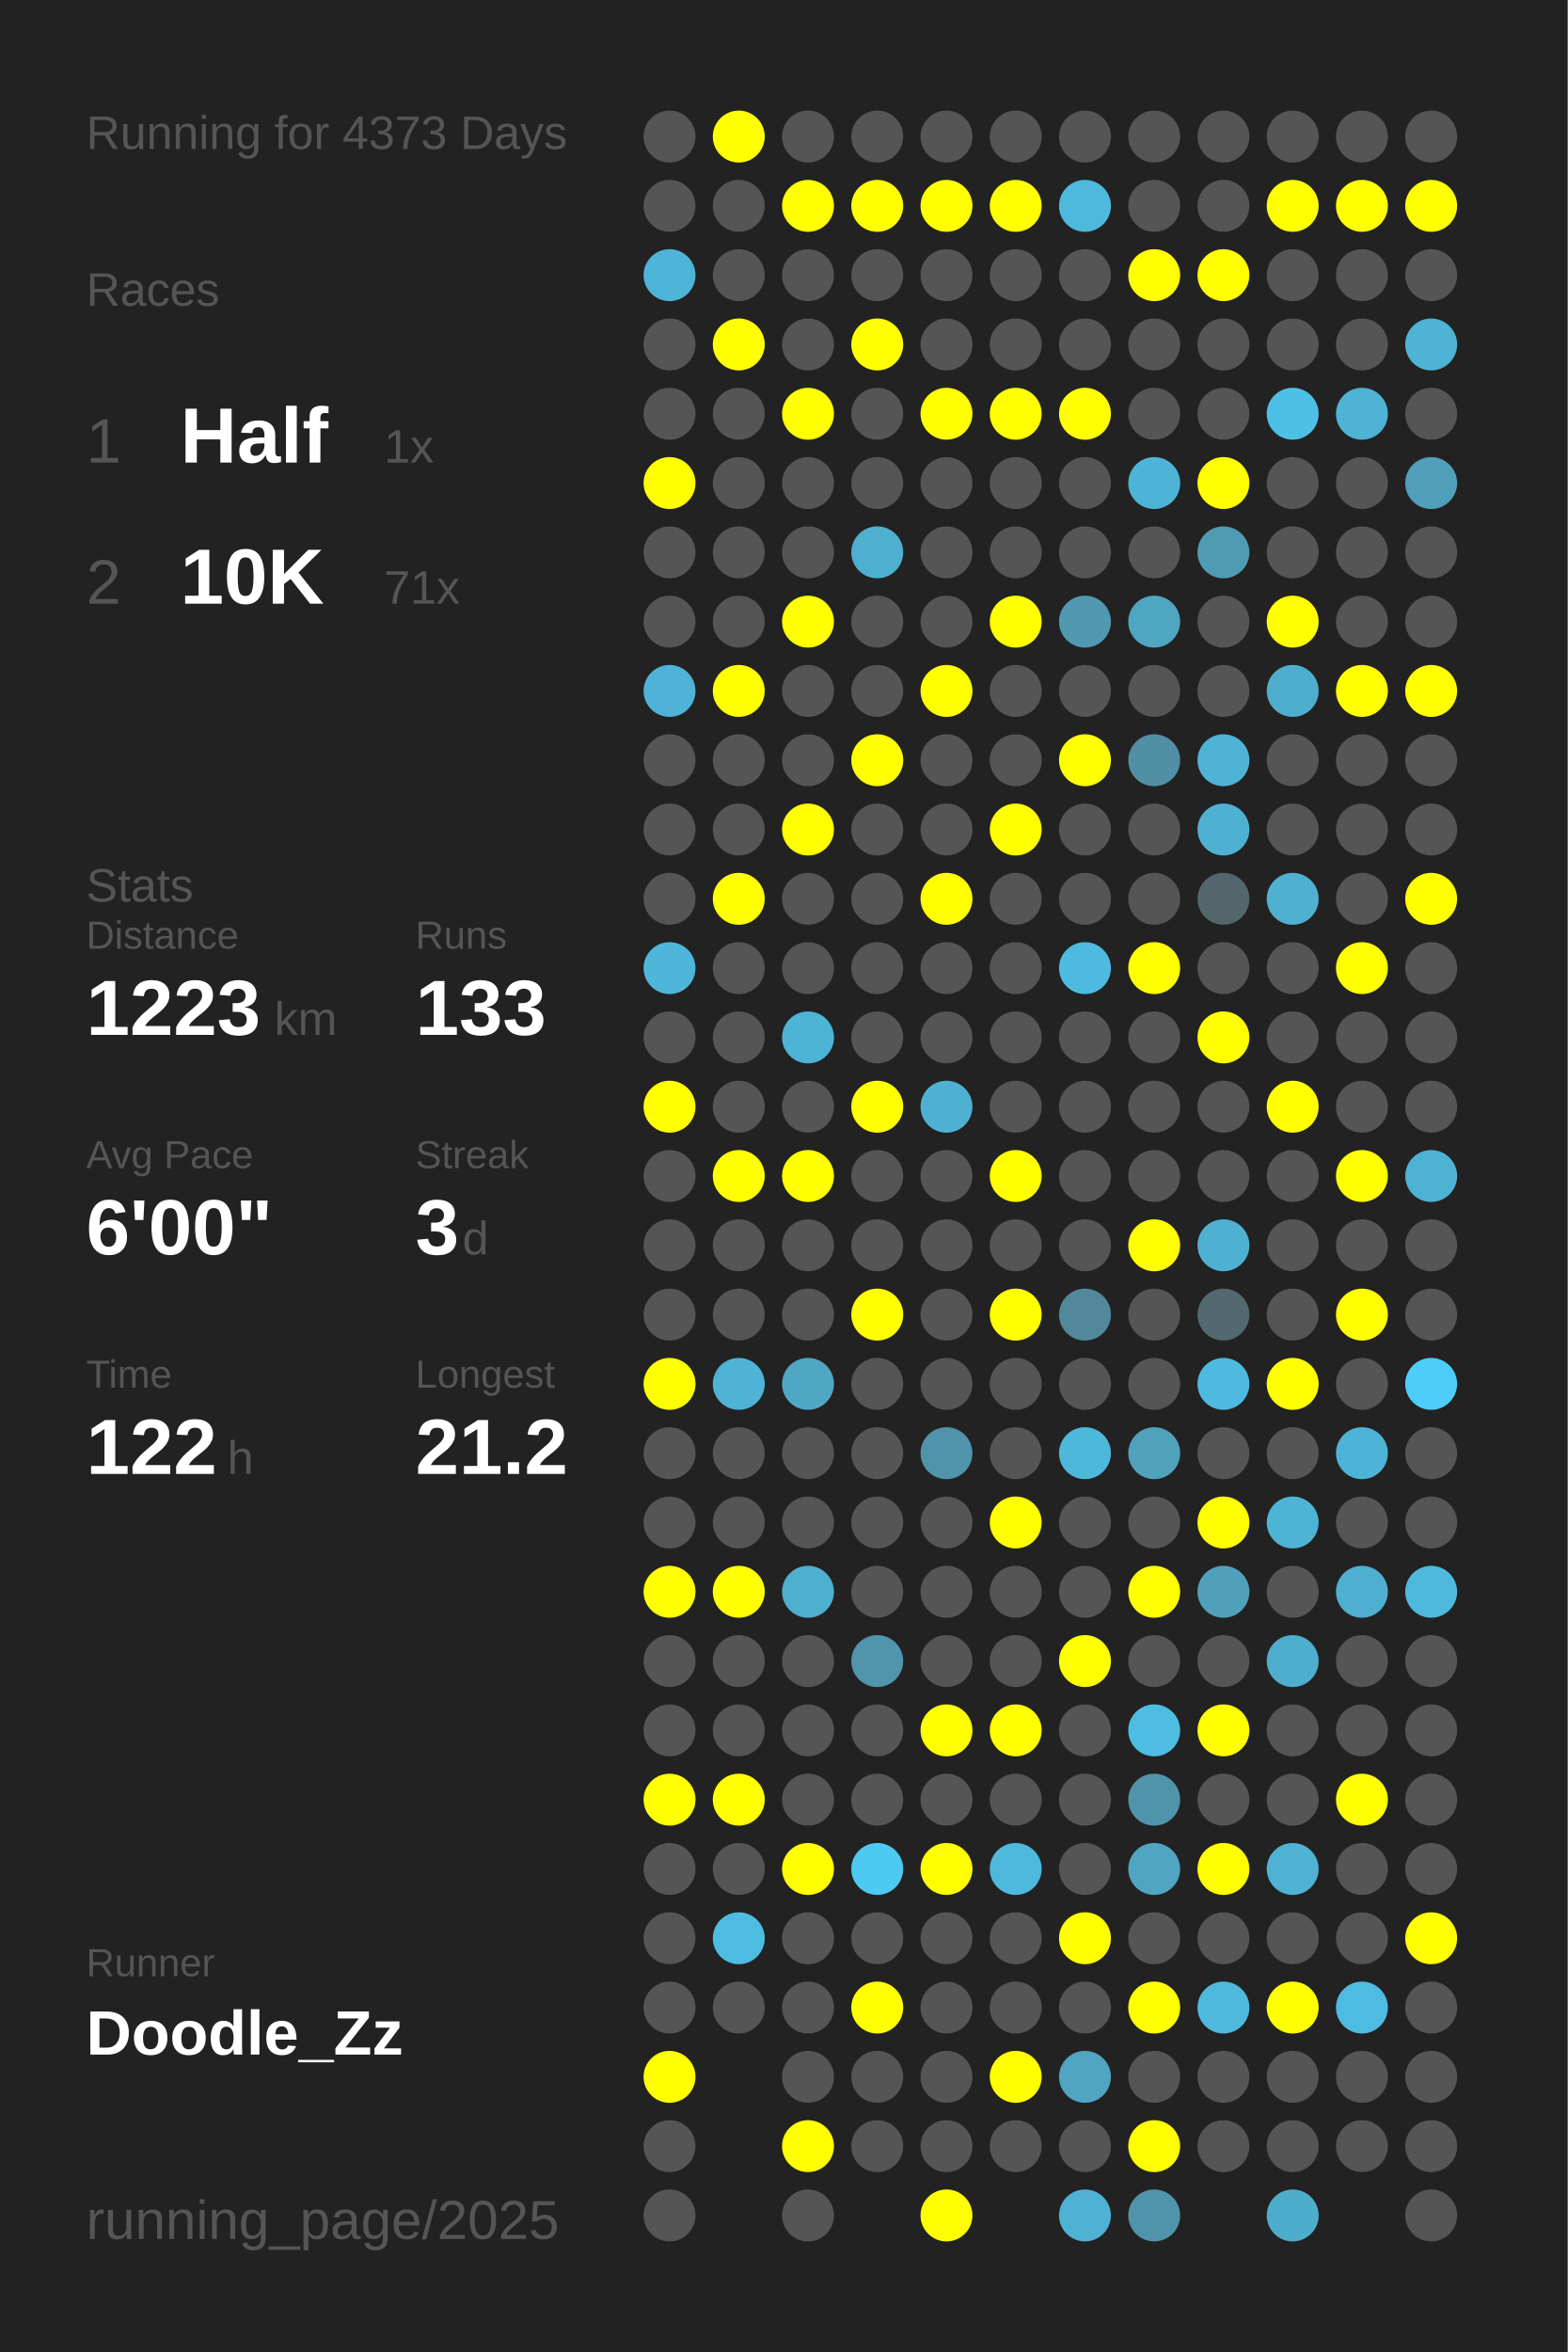
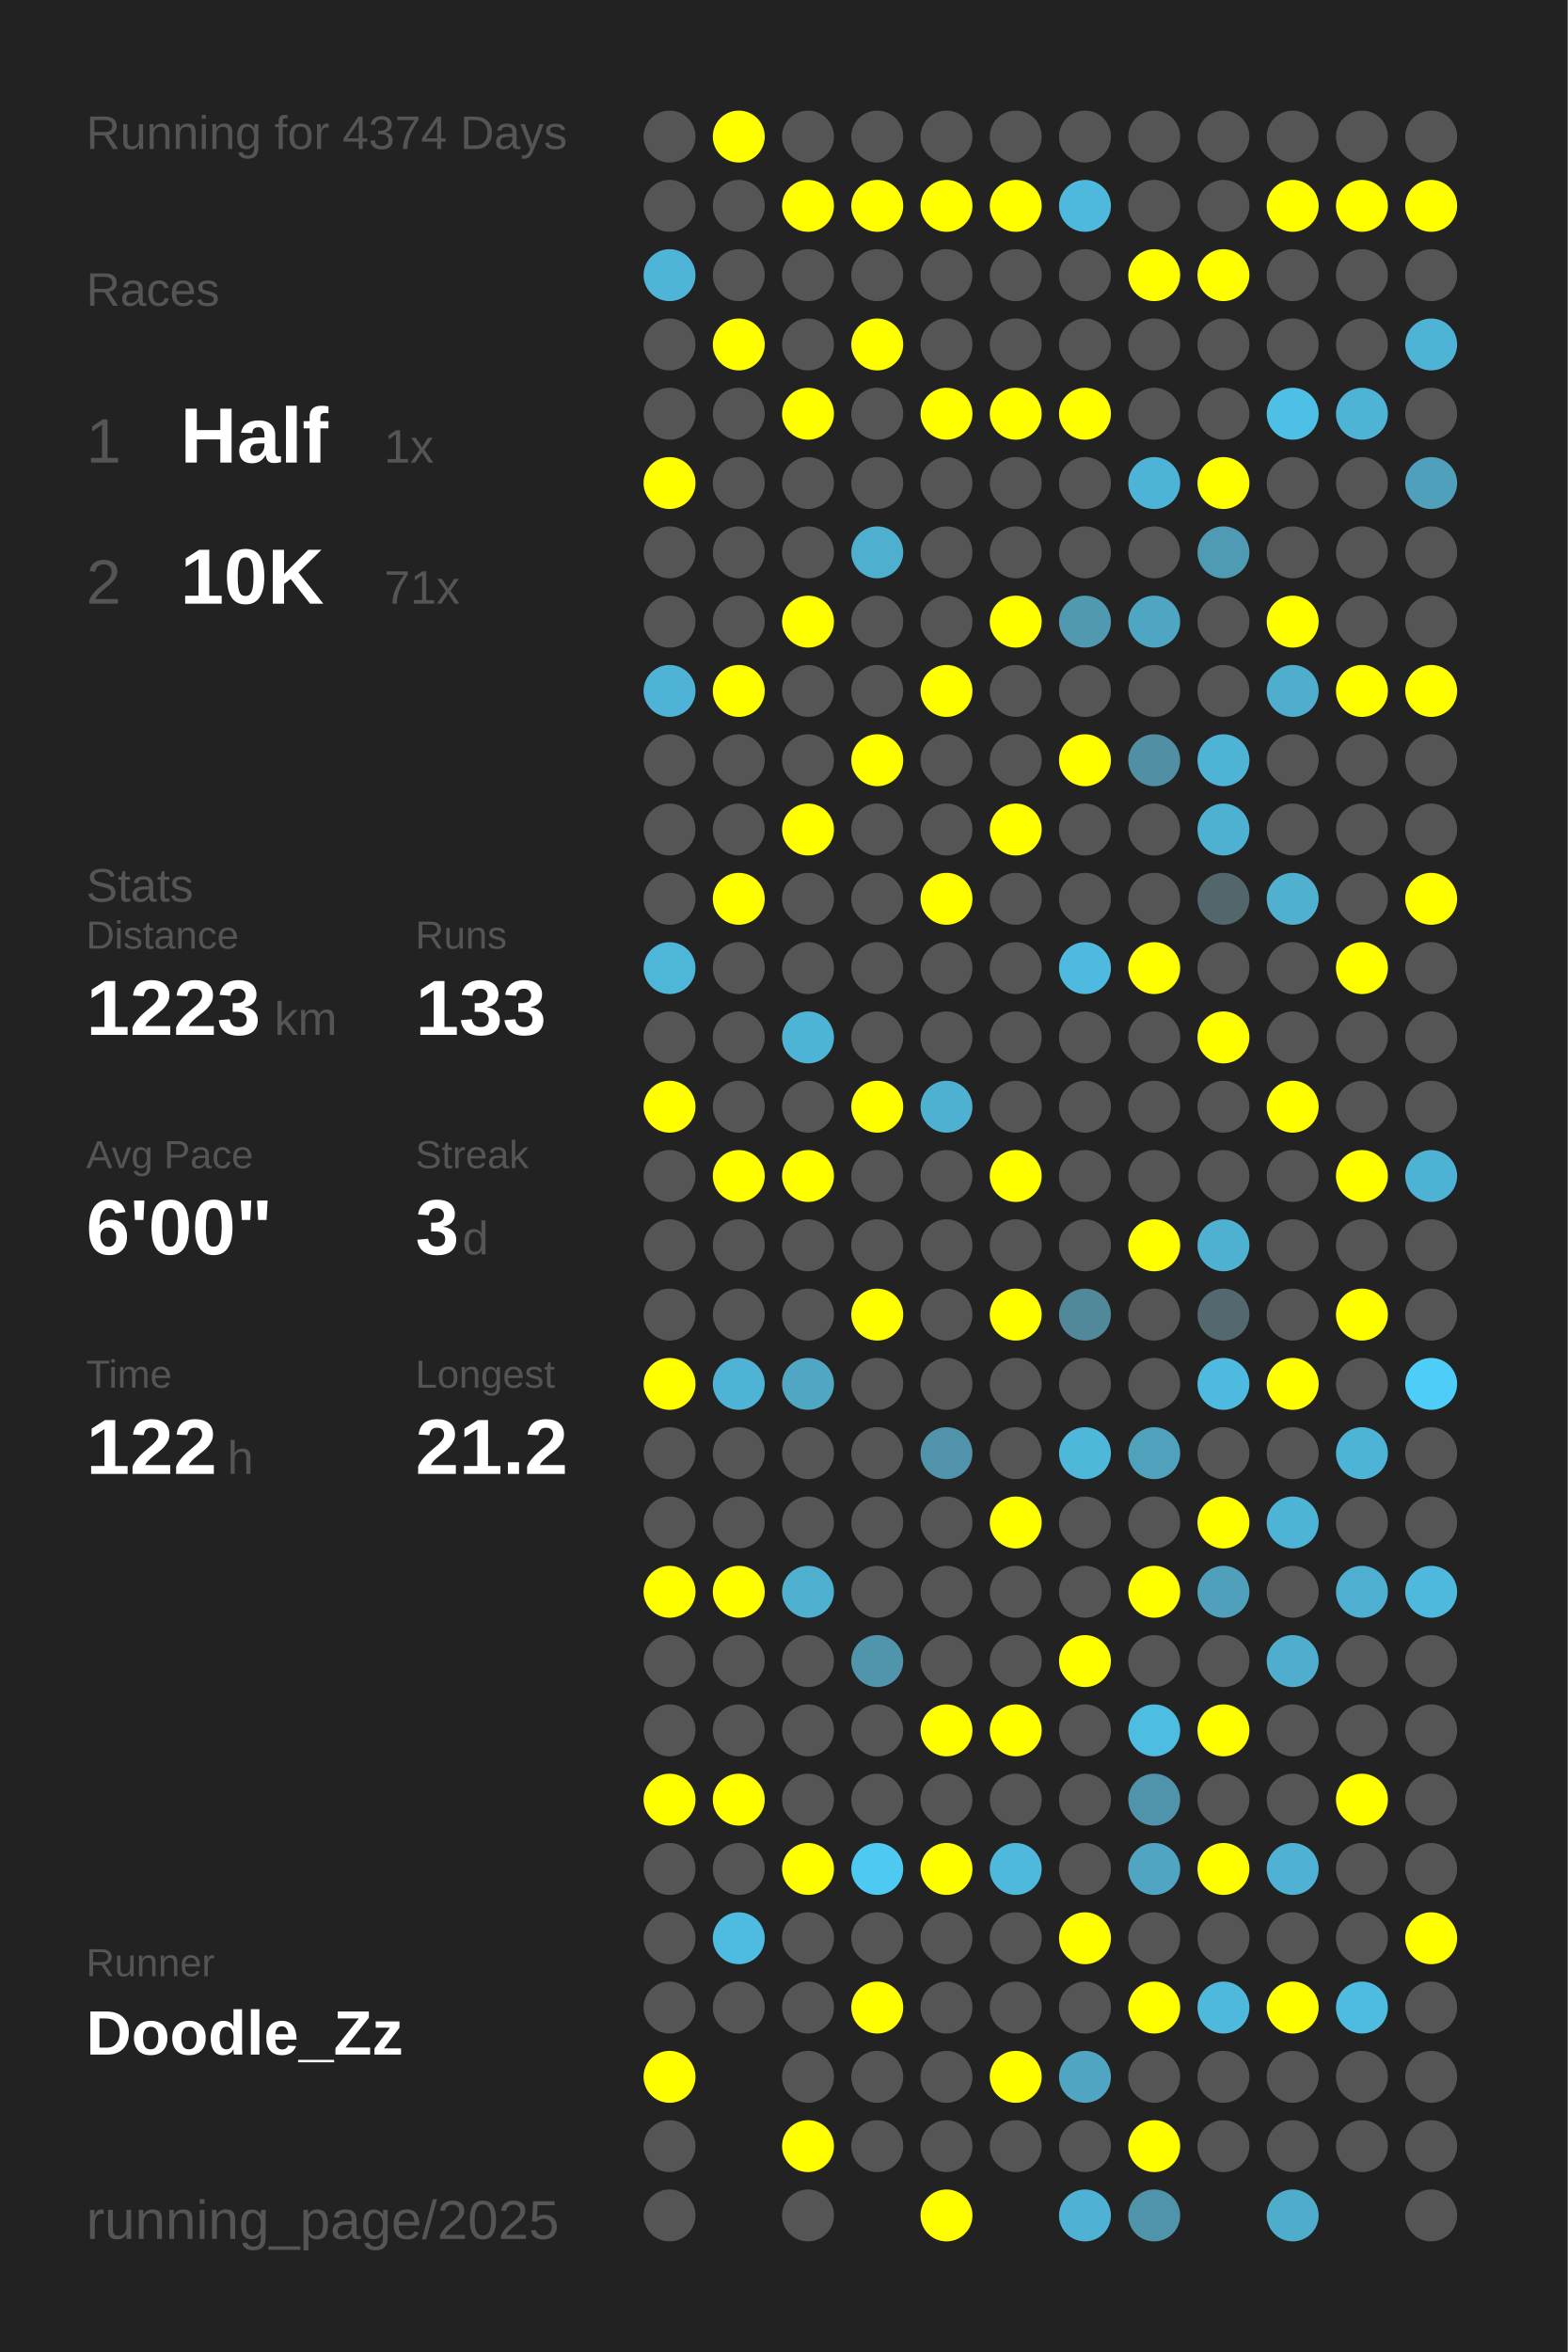
<svg xmlns="http://www.w3.org/2000/svg" baseProfile="full" height="300mm" version="1.1" viewBox="0,0,200,300" width="200mm">
  <defs />
  <rect fill="#222222" height="300" width="200" x="0" y="0" />
-   <text fill="#555555" style="font-size:6px; font-family:Arial;" x="11" y="19">Running for 4373 Days</text>
+   <text fill="#555555" style="font-size:6px; font-family:Arial;" x="11" y="19">Running for 4374 Days</text>
  <text fill="#555555" style="font-size:6px; font-family:Arial;" x="11" y="39">Races</text>
  <text fill="#555555" style="font-size:8px; font-family:Arial;" x="11" y="59">1</text>
  <text fill="#FFFFFF" style="font-size:10px; font-family:Arial; font-weight:bold;" x="23" y="59">Half</text>
  <text fill="#555555" style="font-size:6px; font-family:Arial;" x="49" y="59">1x</text>
  <text fill="#555555" style="font-size:8px; font-family:Arial;" x="11" y="77">2</text>
  <text fill="#FFFFFF" style="font-size:10px; font-family:Arial; font-weight:bold;" x="23" y="77">10K</text>
  <text fill="#555555" style="font-size:6px; font-family:Arial;" x="49" y="77">71x</text>
  <text fill="#555555" style="font-size:6px; font-family:Arial;" x="11" y="115">Stats</text>
  <text fill="#555555" style="font-size:5px; font-family:Arial;" x="11" y="121">Distance</text>
  <text fill="#FFFFFF" style="font-size:10px; font-family:Arial; font-weight:bold;" x="11" y="132">1223</text>
  <text fill="#555555" style="font-size:6px; font-family:Arial;" x="35" y="132">km</text>
  <text fill="#555555" style="font-size:5px; font-family:Arial;" x="53" y="121">Runs</text>
  <text fill="#FFFFFF" style="font-size:10px; font-family:Arial; font-weight:bold;" x="53" y="132">133</text>
  <text fill="#555555" style="font-size:5px; font-family:Arial;" x="11" y="149">Avg Pace</text>
  <text fill="#FFFFFF" style="font-size:10px; font-family:Arial; font-weight:bold;" x="11" y="160">6'00"</text>
  <text fill="#555555" style="font-size:5px; font-family:Arial;" x="53" y="149">Streak</text>
  <text fill="#FFFFFF" style="font-size:10px; font-family:Arial; font-weight:bold;" x="53" y="160">3</text>
  <text fill="#555555" style="font-size:6px; font-family:Arial;" x="59" y="160">d</text>
  <text fill="#555555" style="font-size:5px; font-family:Arial;" x="11" y="177">Time</text>
  <text fill="#FFFFFF" style="font-size:10px; font-family:Arial; font-weight:bold;" x="11" y="188">122</text>
  <text fill="#555555" style="font-size:6px; font-family:Arial;" x="29" y="188">h</text>
  <text fill="#555555" style="font-size:5px; font-family:Arial;" x="53" y="177">Longest</text>
  <text fill="#FFFFFF" style="font-size:10px; font-family:Arial; font-weight:bold;" x="53" y="188">21.2</text>
  <text fill="#555555" style="font-size:5px; font-family:Arial;" x="11" y="252.065">Runner</text>
  <text fill="#FFFFFF" style="font-size:8px; font-family:Arial; font-weight:bold;" x="11" y="262.065">Doodle_Zz</text>
  <text fill="#555555" style="font-size:7px; font-family:Arial;" x="11" y="285.581">running_page/2025</text>
  <circle cx="85.417" cy="17.419" fill="#555555" r="3.312" />
  <circle cx="85.417" cy="26.258" fill="#555555" r="3.312" />
  <circle cx="85.417" cy="35.097" fill="#4eb5d8" r="3.312" />
  <circle cx="85.417" cy="43.935" fill="#555555" r="3.312" />
  <circle cx="85.417" cy="52.774" fill="#555555" r="3.312" />
  <circle cx="85.417" cy="61.613" fill="#FFFF00" r="3.312" />
  <circle cx="85.417" cy="70.452" fill="#555555" r="3.312" />
  <circle cx="85.417" cy="79.29" fill="#555555" r="3.312" />
  <circle cx="85.417" cy="88.129" fill="#4eb3d6" r="3.312" />
  <circle cx="85.417" cy="96.968" fill="#555555" r="3.312" />
  <circle cx="85.417" cy="105.806" fill="#555555" r="3.312" />
  <circle cx="85.417" cy="114.645" fill="#555555" r="3.312" />
  <circle cx="85.417" cy="123.484" fill="#4eb6d9" r="3.312" />
  <circle cx="85.417" cy="132.323" fill="#555555" r="3.312" />
  <circle cx="85.417" cy="141.161" fill="#FFFF00" r="3.312" />
  <circle cx="85.417" cy="150" fill="#555555" r="3.312" />
  <circle cx="85.417" cy="158.839" fill="#555555" r="3.312" />
  <circle cx="85.417" cy="167.677" fill="#555555" r="3.312" />
  <circle cx="85.417" cy="176.516" fill="#FFFF00" r="3.312" />
  <circle cx="85.417" cy="185.355" fill="#555555" r="3.312" />
  <circle cx="85.417" cy="194.194" fill="#555555" r="3.312" />
  <circle cx="85.417" cy="203.032" fill="#FFFF00" r="3.312" />
  <circle cx="85.417" cy="211.871" fill="#555555" r="3.312" />
  <circle cx="85.417" cy="220.71" fill="#555555" r="3.312" />
  <circle cx="85.417" cy="229.548" fill="#FFFF00" r="3.312" />
  <circle cx="85.417" cy="238.387" fill="#555555" r="3.312" />
  <circle cx="85.417" cy="247.226" fill="#555555" r="3.312" />
  <circle cx="85.417" cy="256.065" fill="#555555" r="3.312" />
  <circle cx="85.417" cy="264.903" fill="#FFFF00" r="3.312" />
  <circle cx="85.417" cy="273.742" fill="#555555" r="3.312" />
  <circle cx="85.417" cy="282.581" fill="#555555" r="3.312" />
  <circle cx="94.25" cy="17.419" fill="#FFFF00" r="3.312" />
  <circle cx="94.25" cy="26.258" fill="#555555" r="3.312" />
  <circle cx="94.25" cy="35.097" fill="#555555" r="3.312" />
  <circle cx="94.25" cy="43.935" fill="#FFFF00" r="3.312" />
  <circle cx="94.25" cy="52.774" fill="#555555" r="3.312" />
  <circle cx="94.25" cy="61.613" fill="#555555" r="3.312" />
  <circle cx="94.25" cy="70.452" fill="#555555" r="3.312" />
  <circle cx="94.25" cy="79.29" fill="#555555" r="3.312" />
  <circle cx="94.25" cy="88.129" fill="#FFFF00" r="3.312" />
  <circle cx="94.25" cy="96.968" fill="#555555" r="3.312" />
  <circle cx="94.25" cy="105.806" fill="#555555" r="3.312" />
  <circle cx="94.25" cy="114.645" fill="#FFFF00" r="3.312" />
  <circle cx="94.25" cy="123.484" fill="#555555" r="3.312" />
  <circle cx="94.25" cy="132.323" fill="#555555" r="3.312" />
  <circle cx="94.25" cy="141.161" fill="#555555" r="3.312" />
  <circle cx="94.25" cy="150" fill="#FFFF00" r="3.312" />
  <circle cx="94.25" cy="158.839" fill="#555555" r="3.312" />
  <circle cx="94.25" cy="167.677" fill="#555555" r="3.312" />
  <circle cx="94.25" cy="176.516" fill="#4eb3d5" r="3.312" />
  <circle cx="94.25" cy="185.355" fill="#555555" r="3.312" />
  <circle cx="94.25" cy="194.194" fill="#555555" r="3.312" />
  <circle cx="94.25" cy="203.032" fill="#FFFF00" r="3.312" />
  <circle cx="94.25" cy="211.871" fill="#555555" r="3.312" />
  <circle cx="94.25" cy="220.71" fill="#555555" r="3.312" />
  <circle cx="94.25" cy="229.548" fill="#FFFF00" r="3.312" />
  <circle cx="94.25" cy="238.387" fill="#555555" r="3.312" />
  <circle cx="94.25" cy="247.226" fill="#4ebce1" r="3.312" />
  <circle cx="94.25" cy="256.065" fill="#555555" r="3.312" />
  <circle cx="103.083" cy="17.419" fill="#555555" r="3.312" />
  <circle cx="103.083" cy="26.258" fill="#FFFF00" r="3.312" />
  <circle cx="103.083" cy="35.097" fill="#555555" r="3.312" />
  <circle cx="103.083" cy="43.935" fill="#555555" r="3.312" />
  <circle cx="103.083" cy="52.774" fill="#FFFF00" r="3.312" />
  <circle cx="103.083" cy="61.613" fill="#555555" r="3.312" />
  <circle cx="103.083" cy="70.452" fill="#555555" r="3.312" />
  <circle cx="103.083" cy="79.29" fill="#FFFF00" r="3.312" />
  <circle cx="103.083" cy="88.129" fill="#555555" r="3.312" />
  <circle cx="103.083" cy="96.968" fill="#555555" r="3.312" />
  <circle cx="103.083" cy="105.806" fill="#FFFF00" r="3.312" />
  <circle cx="103.083" cy="114.645" fill="#555555" r="3.312" />
  <circle cx="103.083" cy="123.484" fill="#555555" r="3.312" />
  <circle cx="103.083" cy="132.323" fill="#4eb4d6" r="3.312" />
  <circle cx="103.083" cy="141.161" fill="#555555" r="3.312" />
  <circle cx="103.083" cy="150" fill="#FFFF00" r="3.312" />
  <circle cx="103.083" cy="158.839" fill="#555555" r="3.312" />
  <circle cx="103.083" cy="167.677" fill="#555555" r="3.312" />
  <circle cx="103.083" cy="176.516" fill="#4fa7c4" r="3.312" />
  <circle cx="103.083" cy="185.355" fill="#555555" r="3.312" />
  <circle cx="103.083" cy="194.194" fill="#555555" r="3.312" />
  <circle cx="103.083" cy="203.032" fill="#4fafcf" r="3.312" />
  <circle cx="103.083" cy="211.871" fill="#555555" r="3.312" />
  <circle cx="103.083" cy="220.71" fill="#555555" r="3.312" />
  <circle cx="103.083" cy="229.548" fill="#555555" r="3.312" />
  <circle cx="103.083" cy="238.387" fill="#FFFF00" r="3.312" />
  <circle cx="103.083" cy="247.226" fill="#555555" r="3.312" />
  <circle cx="103.083" cy="256.065" fill="#555555" r="3.312" />
  <circle cx="103.083" cy="264.903" fill="#555555" r="3.312" />
  <circle cx="103.083" cy="273.742" fill="#FFFF00" r="3.312" />
  <circle cx="103.083" cy="282.581" fill="#555555" r="3.312" />
  <circle cx="111.917" cy="17.419" fill="#555555" r="3.312" />
  <circle cx="111.917" cy="26.258" fill="#FFFF00" r="3.312" />
  <circle cx="111.917" cy="35.097" fill="#555555" r="3.312" />
  <circle cx="111.917" cy="43.935" fill="#FFFF00" r="3.312" />
  <circle cx="111.917" cy="52.774" fill="#555555" r="3.312" />
  <circle cx="111.917" cy="61.613" fill="#555555" r="3.312" />
  <circle cx="111.917" cy="70.452" fill="#4fafcf" r="3.312" />
  <circle cx="111.917" cy="79.29" fill="#555555" r="3.312" />
  <circle cx="111.917" cy="88.129" fill="#555555" r="3.312" />
  <circle cx="111.917" cy="96.968" fill="#FFFF00" r="3.312" />
  <circle cx="111.917" cy="105.806" fill="#555555" r="3.312" />
  <circle cx="111.917" cy="114.645" fill="#555555" r="3.312" />
  <circle cx="111.917" cy="123.484" fill="#555555" r="3.312" />
  <circle cx="111.917" cy="132.323" fill="#555555" r="3.312" />
  <circle cx="111.917" cy="141.161" fill="#FFFF00" r="3.312" />
  <circle cx="111.917" cy="150" fill="#555555" r="3.312" />
  <circle cx="111.917" cy="158.839" fill="#555555" r="3.312" />
  <circle cx="111.917" cy="167.677" fill="#FFFF00" r="3.312" />
  <circle cx="111.917" cy="176.516" fill="#555555" r="3.312" />
  <circle cx="111.917" cy="185.355" fill="#555555" r="3.312" />
  <circle cx="111.917" cy="194.194" fill="#555555" r="3.312" />
  <circle cx="111.917" cy="203.032" fill="#555555" r="3.312" />
  <circle cx="111.917" cy="211.871" fill="#5095ac" r="3.312" />
  <circle cx="111.917" cy="220.71" fill="#555555" r="3.312" />
  <circle cx="111.917" cy="229.548" fill="#555555" r="3.312" />
  <circle cx="111.917" cy="238.387" fill="#4dc9f2" r="3.312" />
  <circle cx="111.917" cy="247.226" fill="#555555" r="3.312" />
  <circle cx="111.917" cy="256.065" fill="#FFFF00" r="3.312" />
  <circle cx="111.917" cy="264.903" fill="#555555" r="3.312" />
  <circle cx="111.917" cy="273.742" fill="#555555" r="3.312" />
  <circle cx="120.75" cy="17.419" fill="#555555" r="3.312" />
  <circle cx="120.75" cy="26.258" fill="#FFFF00" r="3.312" />
  <circle cx="120.75" cy="35.097" fill="#555555" r="3.312" />
  <circle cx="120.75" cy="43.935" fill="#555555" r="3.312" />
  <circle cx="120.75" cy="52.774" fill="#FFFF00" r="3.312" />
  <circle cx="120.75" cy="61.613" fill="#555555" r="3.312" />
  <circle cx="120.75" cy="70.452" fill="#555555" r="3.312" />
  <circle cx="120.75" cy="79.29" fill="#555555" r="3.312" />
  <circle cx="120.75" cy="88.129" fill="#FFFF00" r="3.312" />
  <circle cx="120.75" cy="96.968" fill="#555555" r="3.312" />
  <circle cx="120.75" cy="105.806" fill="#555555" r="3.312" />
  <circle cx="120.75" cy="114.645" fill="#FFFF00" r="3.312" />
  <circle cx="120.75" cy="123.484" fill="#555555" r="3.312" />
  <circle cx="120.75" cy="132.323" fill="#555555" r="3.312" />
  <circle cx="120.75" cy="141.161" fill="#4fb1d2" r="3.312" />
  <circle cx="120.75" cy="150" fill="#555555" r="3.312" />
  <circle cx="120.75" cy="158.839" fill="#555555" r="3.312" />
  <circle cx="120.75" cy="167.677" fill="#555555" r="3.312" />
  <circle cx="120.75" cy="176.516" fill="#555555" r="3.312" />
  <circle cx="120.75" cy="185.355" fill="#5093aa" r="3.312" />
  <circle cx="120.75" cy="194.194" fill="#555555" r="3.312" />
  <circle cx="120.75" cy="203.032" fill="#555555" r="3.312" />
  <circle cx="120.75" cy="211.871" fill="#555555" r="3.312" />
  <circle cx="120.75" cy="220.71" fill="#FFFF00" r="3.312" />
  <circle cx="120.75" cy="229.548" fill="#555555" r="3.312" />
  <circle cx="120.75" cy="238.387" fill="#FFFF00" r="3.312" />
  <circle cx="120.75" cy="247.226" fill="#555555" r="3.312" />
  <circle cx="120.75" cy="256.065" fill="#555555" r="3.312" />
  <circle cx="120.75" cy="264.903" fill="#555555" r="3.312" />
  <circle cx="120.75" cy="273.742" fill="#555555" r="3.312" />
  <circle cx="120.75" cy="282.581" fill="#FFFF00" r="3.312" />
  <circle cx="129.583" cy="17.419" fill="#555555" r="3.312" />
  <circle cx="129.583" cy="26.258" fill="#FFFF00" r="3.312" />
  <circle cx="129.583" cy="35.097" fill="#555555" r="3.312" />
  <circle cx="129.583" cy="43.935" fill="#555555" r="3.312" />
  <circle cx="129.583" cy="52.774" fill="#FFFF00" r="3.312" />
  <circle cx="129.583" cy="61.613" fill="#555555" r="3.312" />
  <circle cx="129.583" cy="70.452" fill="#555555" r="3.312" />
  <circle cx="129.583" cy="79.29" fill="#FFFF00" r="3.312" />
  <circle cx="129.583" cy="88.129" fill="#555555" r="3.312" />
  <circle cx="129.583" cy="96.968" fill="#555555" r="3.312" />
  <circle cx="129.583" cy="105.806" fill="#FFFF00" r="3.312" />
  <circle cx="129.583" cy="114.645" fill="#555555" r="3.312" />
  <circle cx="129.583" cy="123.484" fill="#555555" r="3.312" />
  <circle cx="129.583" cy="132.323" fill="#555555" r="3.312" />
  <circle cx="129.583" cy="141.161" fill="#555555" r="3.312" />
  <circle cx="129.583" cy="150" fill="#FFFF00" r="3.312" />
  <circle cx="129.583" cy="158.839" fill="#555555" r="3.312" />
  <circle cx="129.583" cy="167.677" fill="#FFFF00" r="3.312" />
  <circle cx="129.583" cy="176.516" fill="#555555" r="3.312" />
  <circle cx="129.583" cy="185.355" fill="#555555" r="3.312" />
  <circle cx="129.583" cy="194.194" fill="#FFFF00" r="3.312" />
  <circle cx="129.583" cy="203.032" fill="#555555" r="3.312" />
  <circle cx="129.583" cy="211.871" fill="#555555" r="3.312" />
  <circle cx="129.583" cy="220.71" fill="#FFFF00" r="3.312" />
  <circle cx="129.583" cy="229.548" fill="#555555" r="3.312" />
  <circle cx="129.583" cy="238.387" fill="#4eb9dd" r="3.312" />
  <circle cx="129.583" cy="247.226" fill="#555555" r="3.312" />
  <circle cx="129.583" cy="256.065" fill="#555555" r="3.312" />
  <circle cx="129.583" cy="264.903" fill="#FFFF00" r="3.312" />
  <circle cx="129.583" cy="273.742" fill="#555555" r="3.312" />
  <circle cx="138.417" cy="17.419" fill="#555555" r="3.312" />
  <circle cx="138.417" cy="26.258" fill="#4eb9dd" r="3.312" />
  <circle cx="138.417" cy="35.097" fill="#555555" r="3.312" />
  <circle cx="138.417" cy="43.935" fill="#555555" r="3.312" />
  <circle cx="138.417" cy="52.774" fill="#FFFF00" r="3.312" />
  <circle cx="138.417" cy="61.613" fill="#555555" r="3.312" />
  <circle cx="138.417" cy="70.452" fill="#555555" r="3.312" />
  <circle cx="138.417" cy="79.29" fill="#5099b1" r="3.312" />
  <circle cx="138.417" cy="88.129" fill="#555555" r="3.312" />
  <circle cx="138.417" cy="96.968" fill="#FFFF00" r="3.312" />
  <circle cx="138.417" cy="105.806" fill="#555555" r="3.312" />
  <circle cx="138.417" cy="114.645" fill="#555555" r="3.312" />
  <circle cx="138.417" cy="123.484" fill="#4ebadf" r="3.312" />
  <circle cx="138.417" cy="132.323" fill="#555555" r="3.312" />
  <circle cx="138.417" cy="141.161" fill="#555555" r="3.312" />
  <circle cx="138.417" cy="150" fill="#555555" r="3.312" />
  <circle cx="138.417" cy="158.839" fill="#555555" r="3.312" />
  <circle cx="138.417" cy="167.677" fill="#51889a" r="3.312" />
  <circle cx="138.417" cy="176.516" fill="#555555" r="3.312" />
  <circle cx="138.417" cy="185.355" fill="#4eb8db" r="3.312" />
  <circle cx="138.417" cy="194.194" fill="#555555" r="3.312" />
  <circle cx="138.417" cy="203.032" fill="#555555" r="3.312" />
  <circle cx="138.417" cy="211.871" fill="#FFFF00" r="3.312" />
  <circle cx="138.417" cy="220.71" fill="#555555" r="3.312" />
  <circle cx="138.417" cy="229.548" fill="#555555" r="3.312" />
  <circle cx="138.417" cy="238.387" fill="#555555" r="3.312" />
  <circle cx="138.417" cy="247.226" fill="#FFFF00" r="3.312" />
  <circle cx="138.417" cy="256.065" fill="#555555" r="3.312" />
  <circle cx="138.417" cy="264.903" fill="#4fa5c2" r="3.312" />
  <circle cx="138.417" cy="273.742" fill="#555555" r="3.312" />
  <circle cx="138.417" cy="282.581" fill="#4fb1d3" r="3.312" />
  <circle cx="147.25" cy="17.419" fill="#555555" r="3.312" />
  <circle cx="147.25" cy="26.258" fill="#555555" r="3.312" />
  <circle cx="147.25" cy="35.097" fill="#FFFF00" r="3.312" />
  <circle cx="147.25" cy="43.935" fill="#555555" r="3.312" />
  <circle cx="147.25" cy="52.774" fill="#555555" r="3.312" />
  <circle cx="147.25" cy="61.613" fill="#4eb4d7" r="3.312" />
  <circle cx="147.25" cy="70.452" fill="#555555" r="3.312" />
  <circle cx="147.25" cy="79.29" fill="#4fa6c3" r="3.312" />
  <circle cx="147.25" cy="88.129" fill="#555555" r="3.312" />
  <circle cx="147.25" cy="96.968" fill="#518fa4" r="3.312" />
  <circle cx="147.25" cy="105.806" fill="#555555" r="3.312" />
  <circle cx="147.25" cy="114.645" fill="#555555" r="3.312" />
  <circle cx="147.25" cy="123.484" fill="#FFFF00" r="3.312" />
  <circle cx="147.25" cy="132.323" fill="#555555" r="3.312" />
  <circle cx="147.25" cy="141.161" fill="#555555" r="3.312" />
  <circle cx="147.25" cy="150" fill="#555555" r="3.312" />
  <circle cx="147.25" cy="158.839" fill="#FFFF00" r="3.312" />
  <circle cx="147.25" cy="167.677" fill="#555555" r="3.312" />
  <circle cx="147.25" cy="176.516" fill="#555555" r="3.312" />
  <circle cx="147.25" cy="185.355" fill="#50a1bc" r="3.312" />
  <circle cx="147.25" cy="194.194" fill="#555555" r="3.312" />
  <circle cx="147.25" cy="203.032" fill="#FFFF00" r="3.312" />
  <circle cx="147.25" cy="211.871" fill="#555555" r="3.312" />
  <circle cx="147.25" cy="220.71" fill="#4ebde2" r="3.312" />
  <circle cx="147.25" cy="229.548" fill="#5094ab" r="3.312" />
  <circle cx="147.25" cy="238.387" fill="#4fa5c2" r="3.312" />
  <circle cx="147.25" cy="247.226" fill="#555555" r="3.312" />
  <circle cx="147.25" cy="256.065" fill="#FFFF00" r="3.312" />
  <circle cx="147.25" cy="264.903" fill="#555555" r="3.312" />
  <circle cx="147.25" cy="273.742" fill="#FFFF00" r="3.312" />
  <circle cx="147.25" cy="282.581" fill="#5094ab" r="3.312" />
  <circle cx="156.083" cy="17.419" fill="#555555" r="3.312" />
  <circle cx="156.083" cy="26.258" fill="#555555" r="3.312" />
  <circle cx="156.083" cy="35.097" fill="#FFFF00" r="3.312" />
  <circle cx="156.083" cy="43.935" fill="#555555" r="3.312" />
  <circle cx="156.083" cy="52.774" fill="#555555" r="3.312" />
  <circle cx="156.083" cy="61.613" fill="#FFFF00" r="3.312" />
  <circle cx="156.083" cy="70.452" fill="#509bb4" r="3.312" />
  <circle cx="156.083" cy="79.29" fill="#555555" r="3.312" />
  <circle cx="156.083" cy="88.129" fill="#555555" r="3.312" />
  <circle cx="156.083" cy="96.968" fill="#4eb3d5" r="3.312" />
  <circle cx="156.083" cy="105.806" fill="#4fb1d2" r="3.312" />
  <circle cx="156.083" cy="114.645" fill="#53666c" r="3.312" />
  <circle cx="156.083" cy="123.484" fill="#555555" r="3.312" />
  <circle cx="156.083" cy="132.323" fill="#FFFF00" r="3.312" />
  <circle cx="156.083" cy="141.161" fill="#555555" r="3.312" />
  <circle cx="156.083" cy="150" fill="#555555" r="3.312" />
  <circle cx="156.083" cy="158.839" fill="#4fb1d2" r="3.312" />
  <circle cx="156.083" cy="167.677" fill="#53686f" r="3.312" />
  <circle cx="156.083" cy="176.516" fill="#4ebadf" r="3.312" />
  <circle cx="156.083" cy="185.355" fill="#555555" r="3.312" />
  <circle cx="156.083" cy="194.194" fill="#FFFF00" r="3.312" />
  <circle cx="156.083" cy="203.032" fill="#50a0bb" r="3.312" />
  <circle cx="156.083" cy="211.871" fill="#555555" r="3.312" />
  <circle cx="156.083" cy="220.71" fill="#FFFF00" r="3.312" />
  <circle cx="156.083" cy="229.548" fill="#555555" r="3.312" />
  <circle cx="156.083" cy="238.387" fill="#FFFF00" r="3.312" />
  <circle cx="156.083" cy="247.226" fill="#555555" r="3.312" />
  <circle cx="156.083" cy="256.065" fill="#4eb9dd" r="3.312" />
  <circle cx="156.083" cy="264.903" fill="#555555" r="3.312" />
  <circle cx="156.083" cy="273.742" fill="#555555" r="3.312" />
  <circle cx="164.917" cy="17.419" fill="#555555" r="3.312" />
  <circle cx="164.917" cy="26.258" fill="#FFFF00" r="3.312" />
  <circle cx="164.917" cy="35.097" fill="#555555" r="3.312" />
  <circle cx="164.917" cy="43.935" fill="#555555" r="3.312" />
  <circle cx="164.917" cy="52.774" fill="#4ebfe5" r="3.312" />
  <circle cx="164.917" cy="61.613" fill="#555555" r="3.312" />
  <circle cx="164.917" cy="70.452" fill="#555555" r="3.312" />
  <circle cx="164.917" cy="79.29" fill="#FFFF00" r="3.312" />
  <circle cx="164.917" cy="88.129" fill="#4faece" r="3.312" />
  <circle cx="164.917" cy="96.968" fill="#555555" r="3.312" />
  <circle cx="164.917" cy="105.806" fill="#555555" r="3.312" />
  <circle cx="164.917" cy="114.645" fill="#4fb0d0" r="3.312" />
  <circle cx="164.917" cy="123.484" fill="#555555" r="3.312" />
  <circle cx="164.917" cy="132.323" fill="#555555" r="3.312" />
  <circle cx="164.917" cy="141.161" fill="#FFFF00" r="3.312" />
  <circle cx="164.917" cy="150" fill="#555555" r="3.312" />
  <circle cx="164.917" cy="158.839" fill="#555555" r="3.312" />
  <circle cx="164.917" cy="167.677" fill="#555555" r="3.312" />
  <circle cx="164.917" cy="176.516" fill="#FFFF00" r="3.312" />
  <circle cx="164.917" cy="185.355" fill="#555555" r="3.312" />
  <circle cx="164.917" cy="194.194" fill="#4eb4d6" r="3.312" />
  <circle cx="164.917" cy="203.032" fill="#555555" r="3.312" />
  <circle cx="164.917" cy="211.871" fill="#4fadcd" r="3.312" />
  <circle cx="164.917" cy="220.71" fill="#555555" r="3.312" />
  <circle cx="164.917" cy="229.548" fill="#555555" r="3.312" />
  <circle cx="164.917" cy="238.387" fill="#4fb2d4" r="3.312" />
  <circle cx="164.917" cy="247.226" fill="#555555" r="3.312" />
  <circle cx="164.917" cy="256.065" fill="#FFFF00" r="3.312" />
  <circle cx="164.917" cy="264.903" fill="#555555" r="3.312" />
  <circle cx="164.917" cy="273.742" fill="#555555" r="3.312" />
  <circle cx="164.917" cy="282.581" fill="#4fadcc" r="3.312" />
  <circle cx="173.75" cy="17.419" fill="#555555" r="3.312" />
  <circle cx="173.75" cy="26.258" fill="#FFFF00" r="3.312" />
  <circle cx="173.75" cy="35.097" fill="#555555" r="3.312" />
  <circle cx="173.75" cy="43.935" fill="#555555" r="3.312" />
  <circle cx="173.75" cy="52.774" fill="#4eb3d5" r="3.312" />
  <circle cx="173.75" cy="61.613" fill="#555555" r="3.312" />
  <circle cx="173.75" cy="70.452" fill="#555555" r="3.312" />
  <circle cx="173.75" cy="79.29" fill="#555555" r="3.312" />
  <circle cx="173.75" cy="88.129" fill="#FFFF00" r="3.312" />
  <circle cx="173.75" cy="96.968" fill="#555555" r="3.312" />
  <circle cx="173.75" cy="105.806" fill="#555555" r="3.312" />
  <circle cx="173.75" cy="114.645" fill="#555555" r="3.312" />
  <circle cx="173.75" cy="123.484" fill="#FFFF00" r="3.312" />
  <circle cx="173.75" cy="132.323" fill="#555555" r="3.312" />
  <circle cx="173.75" cy="141.161" fill="#555555" r="3.312" />
  <circle cx="173.75" cy="150" fill="#FFFF00" r="3.312" />
  <circle cx="173.75" cy="158.839" fill="#555555" r="3.312" />
  <circle cx="173.75" cy="167.677" fill="#FFFF00" r="3.312" />
  <circle cx="173.75" cy="176.516" fill="#555555" r="3.312" />
  <circle cx="173.75" cy="185.355" fill="#4eb4d7" r="3.312" />
  <circle cx="173.75" cy="194.194" fill="#555555" r="3.312" />
  <circle cx="173.75" cy="203.032" fill="#4fafd0" r="3.312" />
  <circle cx="173.75" cy="211.871" fill="#555555" r="3.312" />
  <circle cx="173.75" cy="220.71" fill="#555555" r="3.312" />
  <circle cx="173.75" cy="229.548" fill="#FFFF00" r="3.312" />
  <circle cx="173.75" cy="238.387" fill="#555555" r="3.312" />
  <circle cx="173.75" cy="247.226" fill="#555555" r="3.312" />
  <circle cx="173.75" cy="256.065" fill="#4ebbe0" r="3.312" />
  <circle cx="173.75" cy="264.903" fill="#555555" r="3.312" />
  <circle cx="173.75" cy="273.742" fill="#555555" r="3.312" />
  <circle cx="182.583" cy="17.419" fill="#555555" r="3.312" />
  <circle cx="182.583" cy="26.258" fill="#FFFF00" r="3.312" />
  <circle cx="182.583" cy="35.097" fill="#555555" r="3.312" />
  <circle cx="182.583" cy="43.935" fill="#4eb3d4" r="3.312" />
  <circle cx="182.583" cy="52.774" fill="#555555" r="3.312" />
  <circle cx="182.583" cy="61.613" fill="#50a0bb" r="3.312" />
  <circle cx="182.583" cy="70.452" fill="#555555" r="3.312" />
  <circle cx="182.583" cy="79.29" fill="#555555" r="3.312" />
  <circle cx="182.583" cy="88.129" fill="#FFFF00" r="3.312" />
  <circle cx="182.583" cy="96.968" fill="#555555" r="3.312" />
  <circle cx="182.583" cy="105.806" fill="#555555" r="3.312" />
  <circle cx="182.583" cy="114.645" fill="#FFFF00" r="3.312" />
  <circle cx="182.583" cy="123.484" fill="#555555" r="3.312" />
  <circle cx="182.583" cy="132.323" fill="#555555" r="3.312" />
  <circle cx="182.583" cy="141.161" fill="#555555" r="3.312" />
  <circle cx="182.583" cy="150" fill="#4eb2d4" r="3.312" />
  <circle cx="182.583" cy="158.839" fill="#555555" r="3.312" />
  <circle cx="182.583" cy="167.677" fill="#555555" r="3.312" />
  <circle cx="182.583" cy="176.516" fill="#4dcdf8" r="3.312" />
  <circle cx="182.583" cy="185.355" fill="#555555" r="3.312" />
  <circle cx="182.583" cy="194.194" fill="#555555" r="3.312" />
  <circle cx="182.583" cy="203.032" fill="#4eb9dd" r="3.312" />
  <circle cx="182.583" cy="211.871" fill="#555555" r="3.312" />
  <circle cx="182.583" cy="220.71" fill="#555555" r="3.312" />
  <circle cx="182.583" cy="229.548" fill="#555555" r="3.312" />
  <circle cx="182.583" cy="238.387" fill="#555555" r="3.312" />
  <circle cx="182.583" cy="247.226" fill="#FFFF00" r="3.312" />
  <circle cx="182.583" cy="256.065" fill="#555555" r="3.312" />
  <circle cx="182.583" cy="264.903" fill="#555555" r="3.312" />
  <circle cx="182.583" cy="273.742" fill="#555555" r="3.312" />
  <circle cx="182.583" cy="282.581" fill="#555555" r="3.312" />
</svg>
